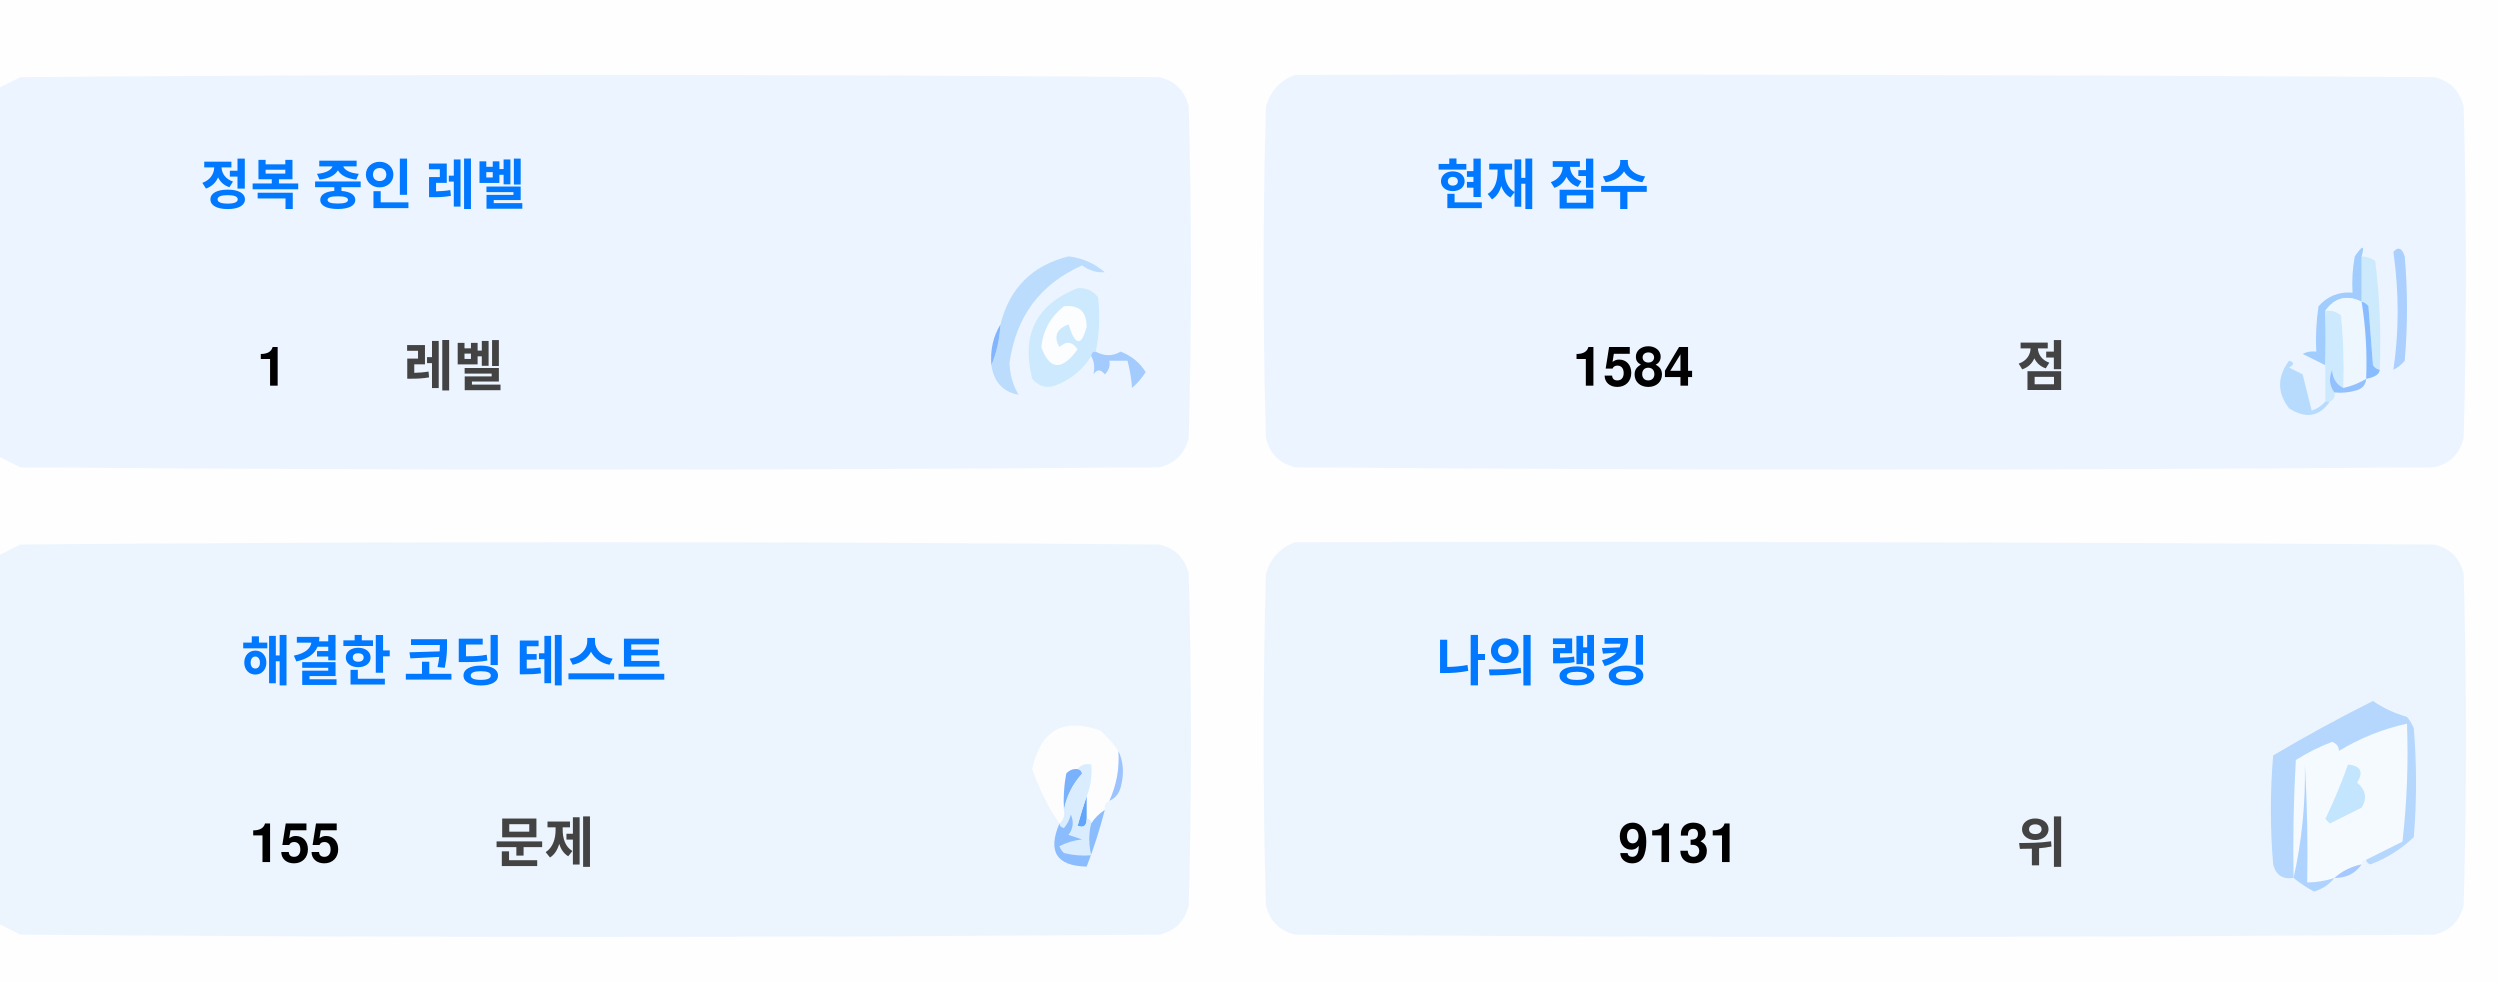
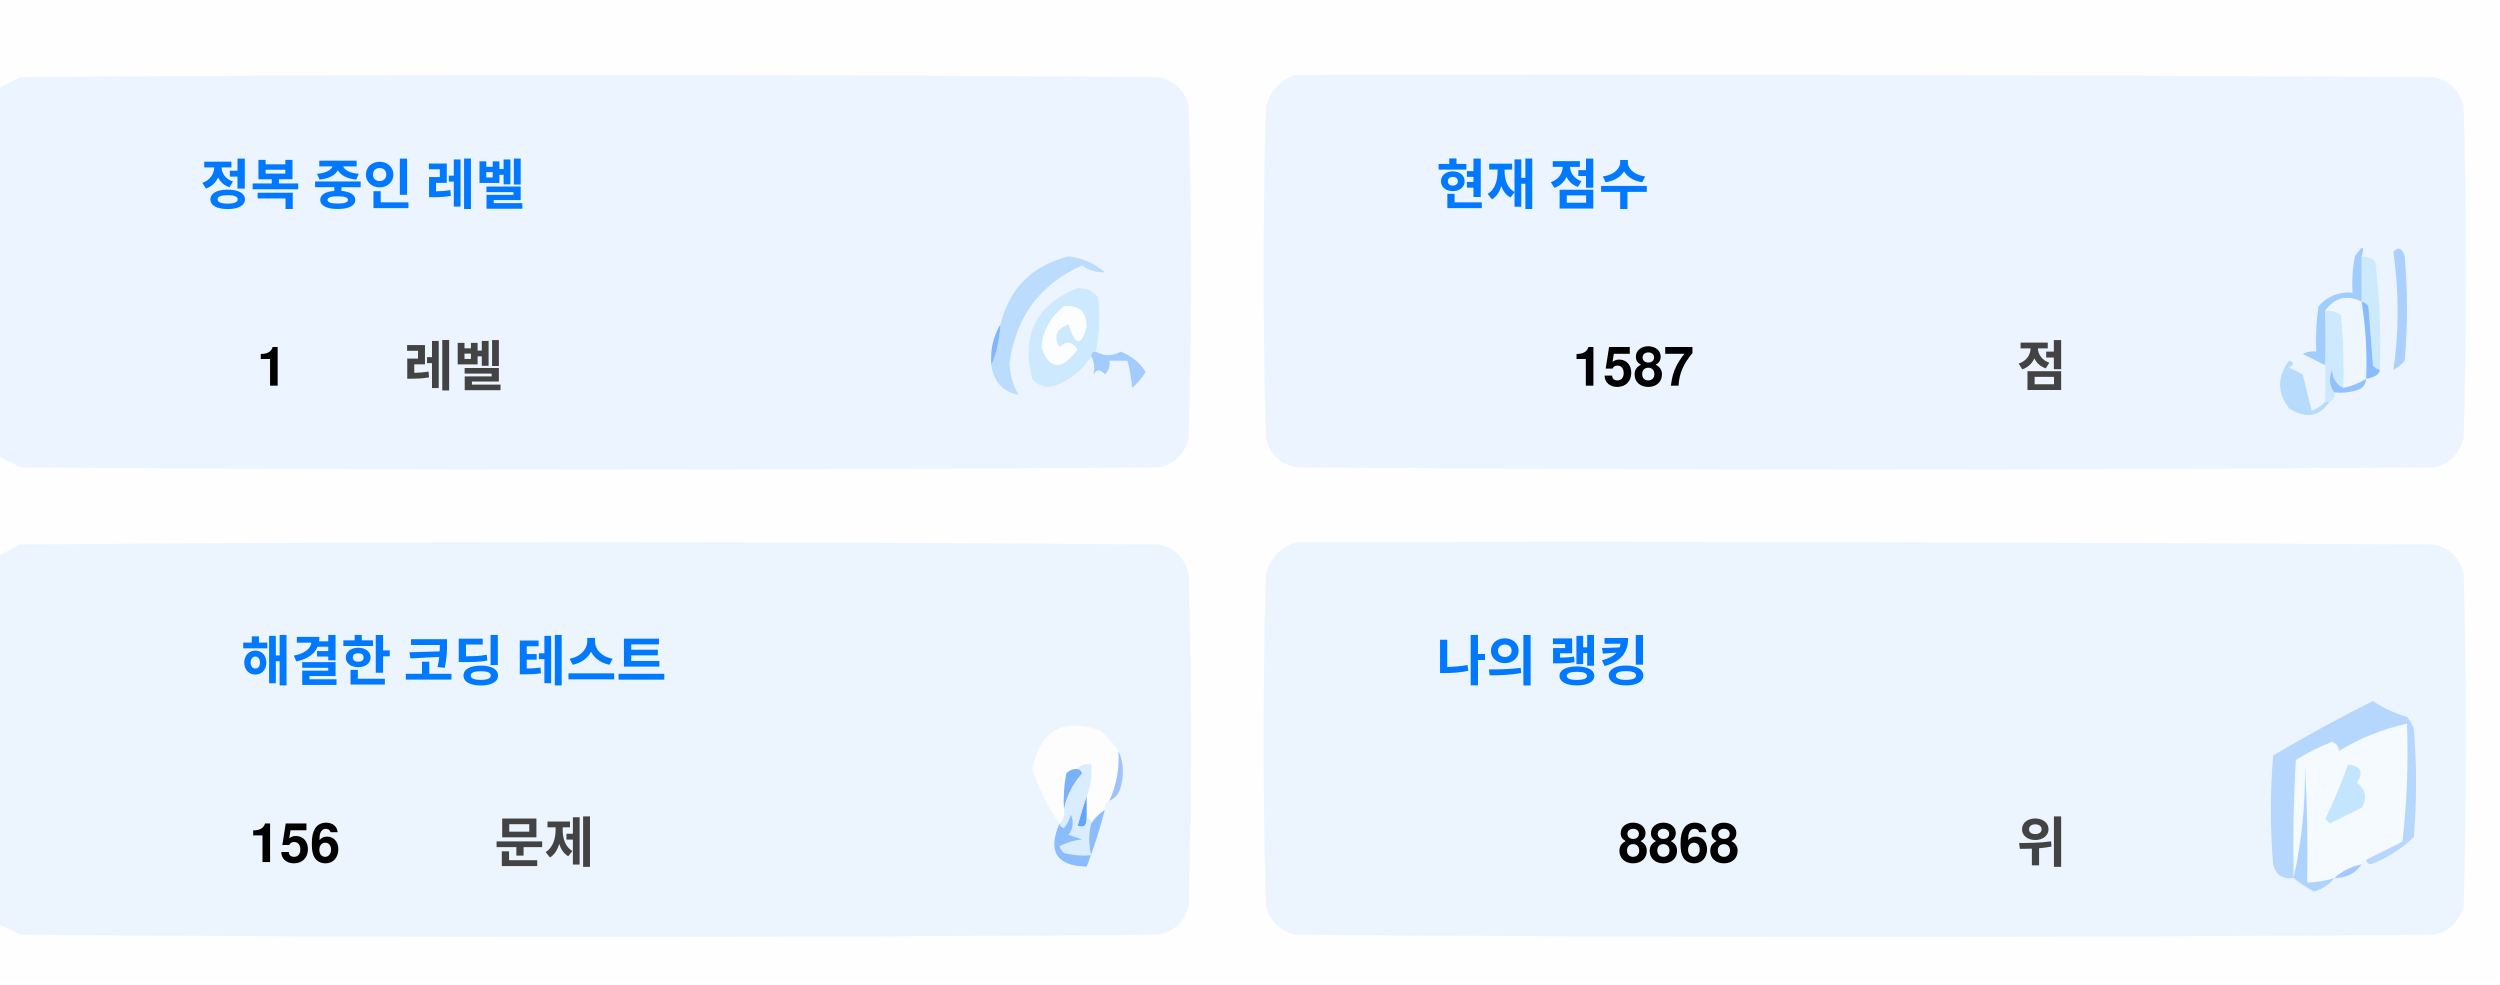
<svg xmlns="http://www.w3.org/2000/svg" version="1.1" width="551px" height="217px" style="shape-rendering:geometricPrecision; text-rendering:geometricPrecision; image-rendering:optimizeQuality; fill-rule:evenodd; clip-rule:evenodd">
  <style>.title {fill: #434343;font-size: 1rem;line-height: 1.5rem;font-weight: bold;font-family: -apple-system, BlinkMacSystemFont, Segoe UI, Helvetica, Arial, sans-serif, Apple Color Emoji, Segoe UI Emoji;}.desc {fill: #434343;font-size: 2.5rem;font-weight: bold;line-height: 1.5rem;font-family: -apple-system, BlinkMacSystemFont, Segoe UI, Helvetica, Arial, sans-serif, Apple Color Emoji, Segoe UI Emoji;}.desc-2 {fill: #434343;font-size: 1rem;font-weight: bold;line-height: 1.5rem;font-family: -apple-system, BlinkMacSystemFont, Segoe UI, Helvetica, Arial, sans-serif, Apple Color Emoji, Segoe UI Emoji;}.text, .desc {animation: twinkling 4s ease-in-out infinite;}@keyframes twinkling {40% { opacity: 1; }50% { opacity: 0.5; }60% { opacity: 1; }70% { opacity: 0.5; }80% { opacity: 1; }}</style>
  <g>
    <path style="opacity:1" fill="#fefefe" d="M -0.5,-0.5 C 183.167,-0.5 366.833,-0.5 550.5,-0.5C 550.5,71.833 550.5,144.167 550.5,216.5C 366.833,216.5 183.167,216.5 -0.5,216.5C -0.5,212.167 -0.5,207.833 -0.5,203.5C 1.14,204.32 2.807,205.153 4.5,206C 88.167,206.667 171.833,206.667 255.5,206C 259,205.167 261.167,203 262,199.5C 262.667,175.167 262.667,150.833 262,126.5C 261.167,123 259,120.833 255.5,120C 171.833,119.333 88.167,119.333 4.5,120C 2.807,120.847 1.14,121.68 -0.5,122.5C -0.5,115.167 -0.5,107.833 -0.5,100.5C 1.14,101.32 2.807,102.153 4.5,103C 88.167,103.667 171.833,103.667 255.5,103C 259,102.167 261.167,100 262,96.5C 262.667,72.167 262.667,47.833 262,23.5C 261.167,20 259,17.833 255.5,17C 171.833,16.333 88.167,16.333 4.5,17C 2.807,17.847 1.14,18.68 -0.5,19.5C -0.5,12.833 -0.5,6.167 -0.5,-0.5 Z" />
  </g>
  <g>
    <path style="opacity:1" fill="#ecf5ff" d="M -0.5,100.5 C -0.5,73.5 -0.5,46.5 -0.5,19.5C 1.14,18.68 2.807,17.847 4.5,17C 88.167,16.333 171.833,16.333 255.5,17C 259,17.833 261.167,20 262,23.5C 262.667,47.833 262.667,72.167 262,96.5C 261.167,100 259,102.167 255.5,103C 171.833,103.667 88.167,103.667 4.5,103C 2.807,102.153 1.14,101.32 -0.5,100.5 Z" />
  </g>
  <g>
    <path style="opacity:1" fill="#ecf5ff" d="M 285.5,16.5 C 369.167,16.333 452.834,16.5 536.5,17C 540,17.833 542.167,20 543,23.5C 543.667,47.833 543.667,72.167 543,96.5C 542.167,100 540,102.167 536.5,103C 452.833,103.667 369.167,103.667 285.5,103C 282,102.167 279.833,100 279,96.5C 278.333,72.167 278.333,47.833 279,23.5C 280.018,19.985 282.185,17.652 285.5,16.5 Z" />
  </g>
  <g>
    <path style="opacity:1" fill="#cdeafd" d="M 520.5,56.5 C 521.583,56.539 522.583,56.873 523.5,57.5C 524.498,65.472 524.831,73.472 524.5,81.5C 523.883,81.389 523.383,81.056 523,80.5C 522.667,76.167 522.333,71.833 522,67.5C 521.617,66.944 521.117,66.611 520.5,66.5C 520.5,63.167 520.5,59.833 520.5,56.5 Z" />
  </g>
  <g>
    <path style="opacity:1" fill="#abcfff" d="M 527.5,55.5 C 528.566,54.308 529.399,54.641 530,56.5C 530.667,64.167 530.667,71.833 530,79.5C 529.311,80.357 528.478,81.023 527.5,81.5C 528.758,73.08 528.758,64.414 527.5,55.5 Z" />
  </g>
  <g>
    <path style="opacity:1" fill="#bbdcfd" d="M 218.5,80.5 C 219.657,77.727 220.324,74.727 220.5,71.5C 222.49,63.51 227.49,58.51 235.5,56.5C 238.528,56.847 241.194,58.014 243.5,60C 241.744,60.141 240.078,59.641 238.5,58.5C 229.247,62.607 223.914,69.773 222.5,80C 222.565,82.526 223.232,84.859 224.5,87C 221.07,86.397 219.07,84.231 218.5,80.5 Z" />
  </g>
  <g>
    <path style="opacity:1" fill="#cde9fd" d="M 241.5,77.5 C 240.833,77.5 240.5,77.833 240.5,78.5C 238.628,81.529 235.961,83.695 232.5,85C 230.536,85.624 228.869,85.124 227.5,83.5C 225.021,73.791 228.354,67.124 237.5,63.5C 239.374,63.39 240.874,64.056 242,65.5C 242.497,69.524 242.331,73.524 241.5,77.5 Z" />
  </g>
  <g>
    <path style="opacity:1" fill="#fcfdfe" d="M 234.5,67.5 C 237.826,67.162 239.493,68.662 239.5,72C 238.334,76.434 237,76.267 235.5,71.5C 232.832,72.515 232.166,74.182 233.5,76.5C 235.017,75.089 236.351,75.256 237.5,77C 234.006,81.771 231.34,81.605 229.5,76.5C 229.904,72.771 231.571,69.771 234.5,67.5 Z" />
  </g>
  <g>
    <path style="opacity:1" fill="#a1ccfe" d="M 520.5,56.5 C 520.5,59.833 520.5,63.167 520.5,66.5C 517.238,64.922 514.572,65.589 512.5,68.5C 512.617,72.81 512.617,76.81 512.5,80.5C 510.86,79.68 509.193,78.847 507.5,78C 508.448,77.517 509.448,77.35 510.5,77.5C 510.335,74.15 510.502,70.817 511,67.5C 512.995,65.253 515.495,64.253 518.5,64.5C 518.336,61.813 518.503,59.146 519,56.5C 520.731,53.969 521.231,53.969 520.5,56.5 Z" />
  </g>
  <g>
    <path style="opacity:1" fill="#cde9fd" d="M 512.5,68.5 C 513.822,68.33 514.989,68.663 516,69.5C 516.499,74.823 516.666,80.156 516.5,85.5C 514.955,84.77 514.122,83.437 514,81.5C 513.22,83.387 513.387,85.054 514.5,86.5C 514.672,87.492 514.338,88.158 513.5,88.5C 513.167,88.5 512.833,88.5 512.5,88.5C 512.5,85.833 512.5,83.167 512.5,80.5C 512.617,76.81 512.617,72.81 512.5,68.5 Z" />
  </g>
  <g>
    <path style="opacity:1" fill="#eef6fe" d="M 520.5,66.5 C 521.407,72.106 521.74,77.773 521.5,83.5C 519.95,84.441 518.284,85.108 516.5,85.5C 516.666,80.156 516.499,74.823 516,69.5C 514.989,68.663 513.822,68.33 512.5,68.5C 514.572,65.589 517.238,64.922 520.5,66.5 Z" />
  </g>
  <g>
    <path style="opacity:1" fill="#88bcff" d="M 520.5,66.5 C 521.117,66.611 521.617,66.944 522,67.5C 522.333,71.833 522.667,76.167 523,80.5C 523.383,81.056 523.883,81.389 524.5,81.5C 524.445,82.469 523.445,83.136 521.5,83.5C 521.74,77.773 521.407,72.106 520.5,66.5 Z" />
  </g>
  <g>
    <path style="opacity:1" fill="#82b5fe" d="M 220.5,71.5 C 220.324,74.727 219.657,77.727 218.5,80.5C 218.215,77.171 218.882,74.171 220.5,71.5 Z" />
  </g>
  <g>
    <path style="opacity:1" fill="#a3cbfe" d="M 240.5,78.5 C 240.5,77.833 240.833,77.5 241.5,77.5C 243.391,78.536 245.224,78.536 247,77.5C 249.391,78.429 251.225,79.929 252.5,82C 251.681,83.319 250.681,84.486 249.5,85.5C 249.409,83.777 249.075,81.777 248.5,79.5C 247.167,79.5 245.833,79.5 244.5,79.5C 244.719,80.675 244.386,81.675 243.5,82.5C 242.575,81.359 241.741,81.359 241,82.5C 241.331,80.981 241.164,79.648 240.5,78.5 Z" />
  </g>
  <g>
    <path style="opacity:1" fill="#b7dbfd" d="M 512.5,88.5 C 512.833,88.5 513.167,88.5 513.5,88.5C 511.199,91.857 508.199,92.357 504.5,90C 501.872,86.535 501.872,83.035 504.5,79.5C 505.696,79.846 505.696,80.346 504.5,81C 505.5,81.5 506.5,82 507.5,82.5C 508.167,85.167 508.833,87.833 509.5,90.5C 510.739,90.058 511.739,89.391 512.5,88.5 Z" />
  </g>
  <g>
    <path style="opacity:1" fill="#92c1fe" d="M 516.5,85.5 C 518.284,85.108 519.95,84.441 521.5,83.5C 521.423,84.75 520.756,85.583 519.5,86C 517.866,86.493 516.199,86.66 514.5,86.5C 513.387,85.054 513.22,83.387 514,81.5C 514.122,83.437 514.955,84.77 516.5,85.5 Z" />
  </g>
  <g>
    <path style="opacity:1" fill="#ecf5fe" d="M -0.5,203.5 C -0.5,176.5 -0.5,149.5 -0.5,122.5C 1.14,121.68 2.807,120.847 4.5,120C 88.167,119.333 171.833,119.333 255.5,120C 259,120.833 261.167,123 262,126.5C 262.667,150.833 262.667,175.167 262,199.5C 261.167,203 259,205.167 255.5,206C 171.833,206.667 88.167,206.667 4.5,206C 2.807,205.153 1.14,204.32 -0.5,203.5 Z" />
  </g>
  <g>
    <path style="opacity:1" fill="#ecf5fe" d="M 285.5,119.5 C 369.167,119.333 452.834,119.5 536.5,120C 540,120.833 542.167,123 543,126.5C 543.667,150.833 543.667,175.167 543,199.5C 542.167,203 540,205.167 536.5,206C 452.833,206.667 369.167,206.667 285.5,206C 282,205.167 279.833,203 279,199.5C 278.333,175.167 278.333,150.833 279,126.5C 280.018,122.985 282.185,120.652 285.5,119.5 Z" />
  </g>
  <g>
    <path style="opacity:1" fill="#fdfdfe" d="M 246.5,165.5 C 246.758,169.367 246.092,173.034 244.5,176.5C 243.662,176.842 243.328,177.508 243.5,178.5C 242.272,179.306 241.272,180.306 240.5,181.5C 240.5,180.833 240.167,180.5 239.5,180.5C 239.5,178.833 239.5,177.167 239.5,175.5C 240.369,173.283 240.702,170.95 240.5,168.5C 239.209,168.263 238.209,168.596 237.5,169.5C 236.504,169.414 235.671,169.748 235,170.5C 234.503,173.146 234.336,175.813 234.5,178.5C 234.737,179.791 234.404,180.791 233.5,181.5C 230.986,177.806 228.986,173.806 227.5,169.5C 229.309,160.957 234.309,158.124 242.5,161C 244.07,162.397 245.404,163.897 246.5,165.5 Z" />
  </g>
  <g>
    <path style="opacity:1" fill="#f5faff" d="M 521.5,189.5 C 520.833,189.5 520.5,189.833 520.5,190.5C 518.181,190.992 516.181,191.992 514.5,193.5C 512.565,194.15 510.565,194.483 508.5,194.5C 508.666,185.827 508.5,177.16 508,168.5C 508.141,177.227 507.308,185.56 505.5,193.5C 505.334,184.827 505.5,176.16 506,167.5C 508.527,165.903 511.194,164.57 514,163.5C 515.011,163.892 515.511,164.559 515.5,165.5C 520.21,162.641 525.21,160.641 530.5,159.5C 530.831,168.192 530.498,176.859 529.5,185.5C 526.807,186.847 524.14,188.18 521.5,189.5 Z" />
  </g>
  <g>
    <path style="opacity:1" fill="#b6d7fd" d="M 521.5,189.5 C 524.14,188.18 526.807,186.847 529.5,185.5C 530.498,176.859 530.831,168.192 530.5,159.5C 525.21,160.641 520.21,162.641 515.5,165.5C 515.511,164.559 515.011,163.892 514,163.5C 511.194,164.57 508.527,165.903 506,167.5C 505.5,176.16 505.334,184.827 505.5,193.5C 503.089,193.863 501.589,192.863 501,190.5C 500.333,182.5 500.333,174.5 501,166.5C 508.173,162.246 515.507,158.246 523,154.5C 525.304,156.068 527.804,157.235 530.5,158C 531.126,158.75 531.626,159.584 532,160.5C 532.667,168.5 532.667,176.5 532,184.5C 529.292,187.111 526.125,189.111 522.5,190.5C 521.893,190.376 521.56,190.043 521.5,189.5 Z" />
  </g>
  <g>
    <path style="opacity:1" fill="#c3e5fe" d="M 517.5,168.5 C 520.317,168.801 520.984,170.134 519.5,172.5C 521.439,174.122 521.772,175.956 520.5,178C 518.167,179.167 515.833,180.333 513.5,181.5C 513.167,181.167 512.833,180.833 512.5,180.5C 514.414,176.515 516.081,172.515 517.5,168.5 Z" />
  </g>
  <g>
    <path style="opacity:1" fill="#7ab1fc" d="M 237.5,169.5 C 238.043,169.56 238.376,169.893 238.5,170.5C 236.395,172.836 235.062,175.503 234.5,178.5C 234.336,175.813 234.503,173.146 235,170.5C 235.671,169.748 236.504,169.414 237.5,169.5 Z" />
  </g>
  <g>
    <path style="opacity:1" fill="#afd3ff" d="M 514.5,193.5 C 513.378,194.947 511.878,195.947 510,196.5C 508.348,195.601 506.848,194.601 505.5,193.5C 507.308,185.56 508.141,177.227 508,168.5C 508.5,177.16 508.666,185.827 508.5,194.5C 510.565,194.483 512.565,194.15 514.5,193.5 Z" />
  </g>
  <g>
    <path style="opacity:1" fill="#9cc3fd" d="M 246.5,165.5 C 247.634,167.966 247.801,170.633 247,173.5C 246.623,174.942 245.79,175.942 244.5,176.5C 246.092,173.034 246.758,169.367 246.5,165.5 Z" />
  </g>
  <g>
    <path style="opacity:1" fill="#62a6fc" d="M 239.5,175.5 C 239.5,177.167 239.5,178.833 239.5,180.5C 239.483,182.028 238.816,182.528 237.5,182C 238.117,179.723 238.784,177.556 239.5,175.5 Z" />
  </g>
  <g>
    <path style="opacity:1" fill="#daedfe" d="M 237.5,169.5 C 238.209,168.596 239.209,168.263 240.5,168.5C 240.702,170.95 240.369,173.283 239.5,175.5C 238.784,177.556 238.117,179.723 237.5,182C 238.816,182.528 239.483,182.028 239.5,180.5C 240.167,180.5 240.5,180.833 240.5,181.5C 239.918,183.669 239.918,186.002 240.5,188.5C 238.473,188.662 236.473,188.495 234.5,188C 234.043,187.586 233.709,187.086 233.5,186.5C 235.078,185.702 236.744,185.202 238.5,185C 237.5,184.667 236.5,184.333 235.5,184C 236.554,182.612 236.72,181.112 236,179.5C 235.751,180.624 235.251,181.624 234.5,182.5C 233.893,182.376 233.56,182.043 233.5,181.5C 234.404,180.791 234.737,179.791 234.5,178.5C 235.062,175.503 236.395,172.836 238.5,170.5C 238.376,169.893 238.043,169.56 237.5,169.5 Z" />
  </g>
  <g>
    <path style="opacity:1" fill="#8bbcfd" d="M 243.5,178.5 C 242.395,182.803 241.062,186.969 239.5,191C 232.857,190.847 230.857,187.68 233.5,181.5C 233.56,182.043 233.893,182.376 234.5,182.5C 235.251,181.624 235.751,180.624 236,179.5C 236.72,181.112 236.554,182.612 235.5,184C 236.5,184.333 237.5,184.667 238.5,185C 236.744,185.202 235.078,185.702 233.5,186.5C 233.709,187.086 234.043,187.586 234.5,188C 236.473,188.495 238.473,188.662 240.5,188.5C 239.918,186.002 239.918,183.669 240.5,181.5C 241.272,180.306 242.272,179.306 243.5,178.5 Z" />
  </g>
  <g>
    <path style="opacity:1" fill="#a4c8ff" d="M 520.5,190.5 C 519.089,192.539 517.089,193.539 514.5,193.5C 516.181,191.992 518.181,190.992 520.5,190.5 Z" />
  </g>
  <text text-anchor="middle" x="80" y="45" class="title" style="fill:#0078ff;" stroke="#none" stroke-width="1">정복 중인 레벨</text>
  <text text-anchor="middle" x="60" y="85" class="desc" style="fill:#000000;" stroke="#none" stroke-width="1">1</text>
  <text text-anchor="middle" x="100" y="85" class="desc-2" style="fill:#434343;" stroke="#none" stroke-width="1">레벨</text>
  <text text-anchor="middle" x="340" y="45" class="title" style="fill:#0078ff;" stroke="#none" stroke-width="1">현재 점수</text>
-   <text text-anchor="middle" x="360" y="85" class="desc" style="fill:#000000;" stroke="#none" stroke-width="1">1584</text>
+   <text text-anchor="middle" x="360" y="85" class="desc" style="fill:#000000;" stroke="#none" stroke-width="1">1587</text>
  <text text-anchor="middle" x="450" y="85" class="desc-2" style="fill:#434343;" stroke="#none" stroke-width="1">점</text>
  <text text-anchor="middle" x="100" y="150" class="title" style="fill:#0078ff;" stroke="#none" stroke-width="1">해결한 코딩 테스트</text>
-   <text text-anchor="middle" x="65" y="190" class="desc" style="fill:#000000;" stroke="#none" stroke-width="1">155</text>
+   <text text-anchor="middle" x="65" y="190" class="desc" style="fill:#000000;" stroke="#none" stroke-width="1">156</text>
  <text text-anchor="middle" x="120" y="190" class="desc-2" style="fill:#434343;" stroke="#none" stroke-width="1">문제</text>
  <text text-anchor="middle" x="340" y="150" class="title" style="fill:#0078ff;" stroke="#none" stroke-width="1">나의 랭킹</text>
-   <text text-anchor="middle" x="370" y="190" class="desc" style="fill:#000000;" stroke="#none" stroke-width="1">9131</text>
+   <text text-anchor="middle" x="370" y="190" class="desc" style="fill:#000000;" stroke="#none" stroke-width="1">8868</text>
  <text text-anchor="middle" x="450" y="190" class="desc-2" style="fill:#434343;" stroke="#none" stroke-width="1">위</text>
</svg>
